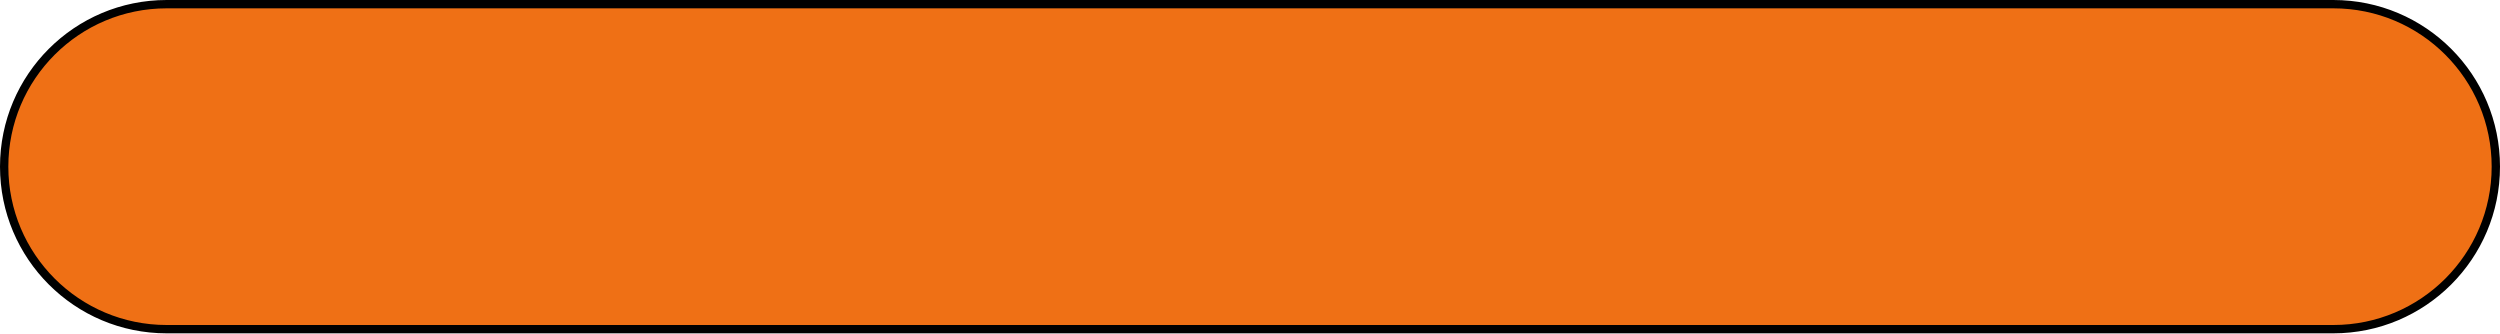
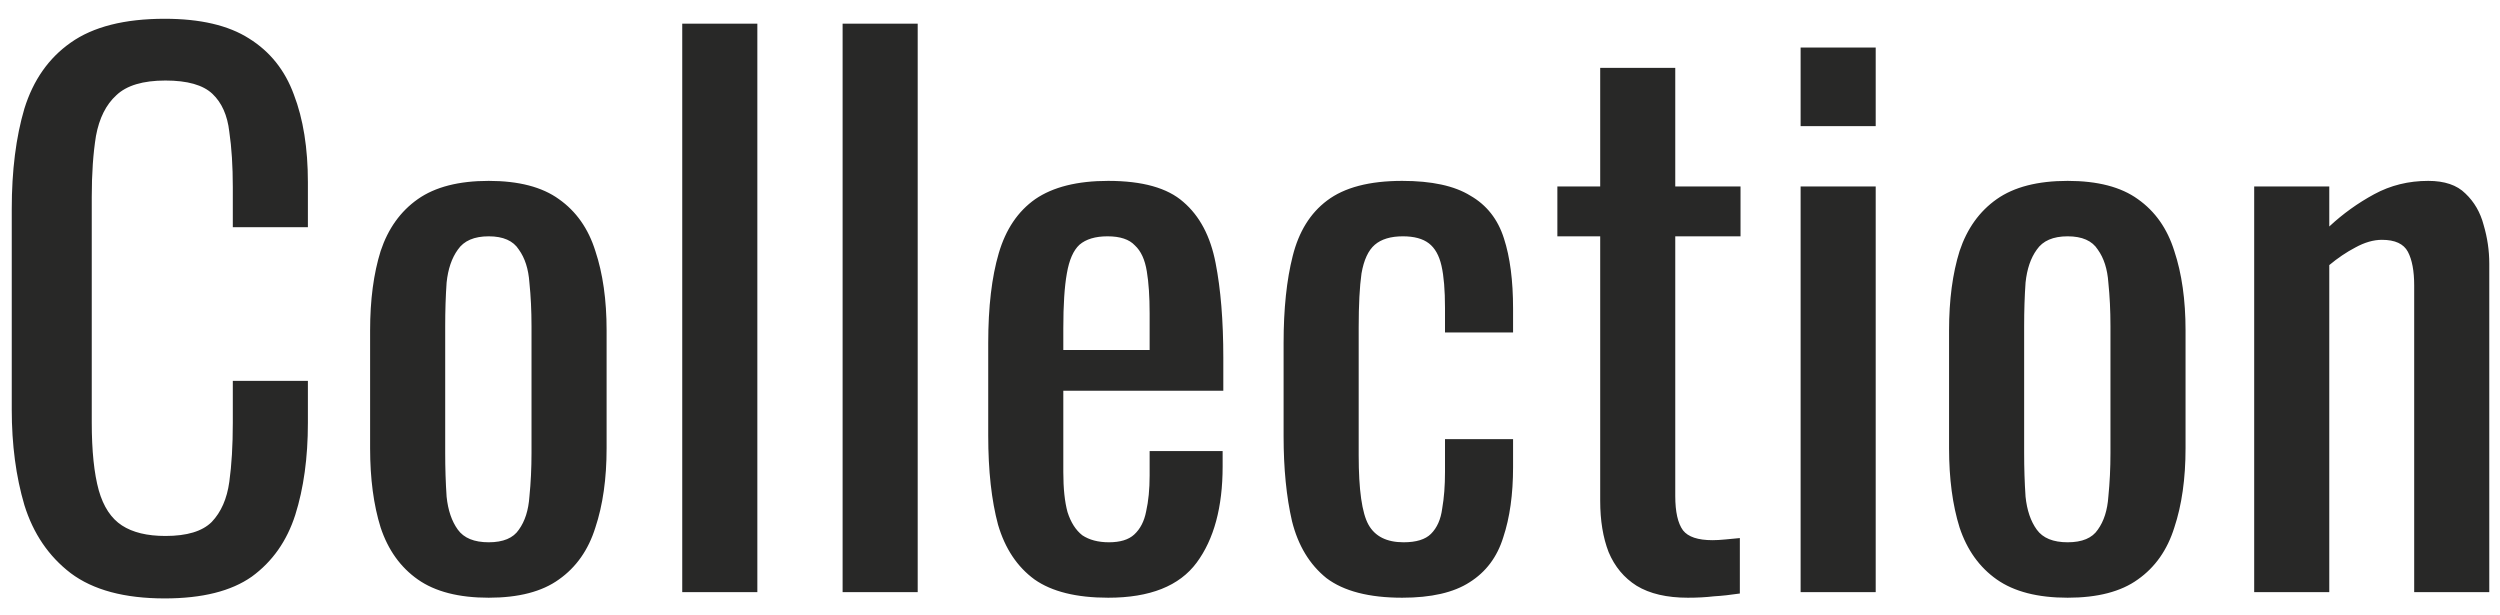
- <svg xmlns="http://www.w3.org/2000/svg" width="300" height="40" viewBox="0 0 300 40" fill="none">
-   <rect x="0.5" y="0.5" width="299" height="39" rx="19.5" fill="#EF7015" stroke="black" />
+ <svg xmlns="http://www.w3.org/2000/svg" width="114" height="28" viewBox="0 0 114 28" fill="none">
+   <path d="M7.512 27.288C5.677 27.288 4.248 26.904 3.224 26.136C2.221 25.368 1.517 24.333 1.112 23.032C0.728 21.731 0.536 20.28 0.536 18.68V9.528C0.536 7.779 0.728 6.253 1.112 4.952C1.517 3.651 2.221 2.648 3.224 1.944C4.248 1.219 5.677 0.856 7.512 0.856C9.133 0.856 10.413 1.155 11.352 1.752C12.312 2.349 12.995 3.203 13.4 4.312C13.827 5.421 14.04 6.755 14.04 8.312V10.36H10.616V8.536C10.616 7.576 10.563 6.733 10.456 6.008C10.371 5.261 10.115 4.685 9.688 4.28C9.261 3.875 8.547 3.672 7.544 3.672C6.52 3.672 5.773 3.896 5.304 4.344C4.835 4.771 4.525 5.389 4.376 6.2C4.248 6.989 4.184 7.917 4.184 8.984V19.256C4.184 20.557 4.291 21.592 4.504 22.36C4.717 23.107 5.069 23.64 5.56 23.96C6.051 24.28 6.712 24.44 7.544 24.44C8.525 24.44 9.229 24.227 9.656 23.8C10.083 23.352 10.349 22.744 10.456 21.976C10.563 21.208 10.616 20.312 10.616 19.288V17.368H14.04V19.288C14.04 20.867 13.848 22.264 13.464 23.48C13.08 24.675 12.419 25.613 11.48 26.296C10.541 26.957 9.219 27.288 7.512 27.288ZM22.285 27.256C20.919 27.256 19.842 26.979 19.053 26.424C18.263 25.869 17.698 25.08 17.357 24.056C17.037 23.032 16.877 21.827 16.877 20.44V15.064C16.877 13.677 17.037 12.472 17.357 11.448C17.698 10.424 18.263 9.635 19.053 9.08C19.842 8.525 20.919 8.248 22.285 8.248C23.65 8.248 24.717 8.525 25.485 9.08C26.274 9.635 26.829 10.424 27.149 11.448C27.49 12.472 27.661 13.677 27.661 15.064V20.44C27.661 21.827 27.49 23.032 27.149 24.056C26.829 25.08 26.274 25.869 25.485 26.424C24.717 26.979 23.65 27.256 22.285 27.256ZM22.285 24.728C22.946 24.728 23.405 24.536 23.661 24.152C23.938 23.768 24.098 23.267 24.141 22.648C24.205 22.008 24.237 21.347 24.237 20.664V14.872C24.237 14.168 24.205 13.507 24.141 12.888C24.098 12.269 23.938 11.768 23.661 11.384C23.405 10.979 22.946 10.776 22.285 10.776C21.623 10.776 21.154 10.979 20.877 11.384C20.599 11.768 20.429 12.269 20.365 12.888C20.322 13.507 20.301 14.168 20.301 14.872V20.664C20.301 21.347 20.322 22.008 20.365 22.648C20.429 23.267 20.599 23.768 20.877 24.152C21.154 24.536 21.623 24.728 22.285 24.728ZM31.11 27V1.08H34.535V27H31.11ZM38.423 27V1.08H41.847V27H38.423ZM50.535 27.256C49.085 27.256 47.965 26.979 47.175 26.424C46.386 25.848 45.831 25.016 45.511 23.928C45.213 22.819 45.063 21.464 45.063 19.864V15.64C45.063 13.997 45.224 12.632 45.544 11.544C45.864 10.456 46.418 9.635 47.208 9.08C48.018 8.525 49.127 8.248 50.535 8.248C52.093 8.248 53.234 8.568 53.959 9.208C54.706 9.848 55.197 10.776 55.431 11.992C55.666 13.187 55.783 14.627 55.783 16.312V17.816H48.487V21.528C48.487 22.275 48.551 22.883 48.679 23.352C48.829 23.821 49.053 24.173 49.352 24.408C49.672 24.621 50.077 24.728 50.568 24.728C51.08 24.728 51.464 24.611 51.719 24.376C51.997 24.12 52.178 23.768 52.264 23.32C52.37 22.851 52.423 22.307 52.423 21.688V20.568H55.752V21.272C55.752 23.128 55.357 24.589 54.568 25.656C53.778 26.723 52.434 27.256 50.535 27.256ZM48.487 15.96H52.423V14.296C52.423 13.528 52.381 12.888 52.295 12.376C52.21 11.843 52.029 11.448 51.752 11.192C51.495 10.915 51.08 10.776 50.504 10.776C49.949 10.776 49.522 10.904 49.224 11.16C48.946 11.416 48.754 11.853 48.648 12.472C48.541 13.069 48.487 13.901 48.487 14.968V15.96ZM63.94 27.256C62.426 27.256 61.274 26.957 60.484 26.36C59.716 25.741 59.194 24.877 58.916 23.768C58.66 22.659 58.532 21.368 58.532 19.896V15.64C58.532 14.083 58.671 12.76 58.948 11.672C59.226 10.563 59.748 9.72 60.516 9.144C61.306 8.547 62.447 8.248 63.94 8.248C65.284 8.248 66.319 8.472 67.044 8.92C67.791 9.347 68.303 9.997 68.58 10.872C68.858 11.725 68.996 12.792 68.996 14.072V15.16H65.892V14.04C65.892 13.229 65.839 12.589 65.732 12.12C65.626 11.651 65.434 11.309 65.156 11.096C64.879 10.883 64.484 10.776 63.972 10.776C63.418 10.776 62.991 10.904 62.692 11.16C62.394 11.416 62.191 11.853 62.084 12.472C61.999 13.069 61.956 13.891 61.956 14.936V20.76C61.956 22.339 62.106 23.395 62.404 23.928C62.703 24.461 63.236 24.728 64.004 24.728C64.58 24.728 64.996 24.6 65.252 24.344C65.53 24.067 65.7 23.683 65.764 23.192C65.85 22.701 65.892 22.147 65.892 21.528V20.024H68.996V21.304C68.996 22.541 68.847 23.608 68.548 24.504C68.271 25.4 67.759 26.083 67.012 26.552C66.287 27.021 65.263 27.256 63.94 27.256ZM76.969 27.256C76.008 27.256 75.23 27.075 74.632 26.712C74.056 26.349 73.63 25.837 73.353 25.176C73.097 24.515 72.969 23.736 72.969 22.84V10.776H71.016V8.504H72.969V3.096H76.392V8.504H79.368V10.776H76.392V22.616C76.392 23.341 76.51 23.864 76.745 24.184C76.979 24.483 77.427 24.632 78.088 24.632C78.259 24.632 78.451 24.621 78.665 24.6C78.899 24.579 79.123 24.557 79.337 24.536V27.064C78.91 27.128 78.515 27.171 78.153 27.192C77.79 27.235 77.395 27.256 76.969 27.256ZM82.108 27V8.504H85.532V27H82.108ZM82.108 5.752V2.168H85.532V5.752H82.108ZM94.285 27.256C92.919 27.256 91.842 26.979 91.053 26.424C90.263 25.869 89.698 25.08 89.357 24.056C89.037 23.032 88.877 21.827 88.877 20.44V15.064C88.877 13.677 89.037 12.472 89.357 11.448C89.698 10.424 90.263 9.635 91.053 9.08C91.842 8.525 92.919 8.248 94.285 8.248C95.65 8.248 96.717 8.525 97.485 9.08C98.274 9.635 98.829 10.424 99.149 11.448C99.49 12.472 99.661 13.677 99.661 15.064V20.44C99.661 21.827 99.49 23.032 99.149 24.056C98.829 25.08 98.274 25.869 97.485 26.424C96.717 26.979 95.65 27.256 94.285 27.256ZM94.285 24.728C94.946 24.728 95.405 24.536 95.661 24.152C95.938 23.768 96.098 23.267 96.141 22.648C96.205 22.008 96.237 21.347 96.237 20.664V14.872C96.237 14.168 96.205 13.507 96.141 12.888C96.098 12.269 95.938 11.768 95.661 11.384C95.405 10.979 94.946 10.776 94.285 10.776C93.623 10.776 93.154 10.979 92.877 11.384C92.599 11.768 92.429 12.269 92.365 12.888C92.322 13.507 92.301 14.168 92.301 14.872V20.664C92.301 21.347 92.322 22.008 92.365 22.648C92.429 23.267 92.599 23.768 92.877 24.152C93.154 24.536 93.623 24.728 94.285 24.728ZM102.791 27V8.504H106.215V10.328C106.833 9.752 107.516 9.261 108.263 8.856C109.009 8.451 109.831 8.248 110.727 8.248C111.473 8.248 112.039 8.44 112.423 8.824C112.828 9.208 113.105 9.688 113.255 10.264C113.425 10.84 113.511 11.427 113.511 12.024V27H110.087V13.016C110.087 12.355 109.991 11.843 109.799 11.48C109.606 11.117 109.212 10.936 108.615 10.936C108.231 10.936 107.825 11.053 107.399 11.288C106.993 11.501 106.599 11.768 106.215 12.088V27H102.791Z" fill="#282827" />
</svg>
